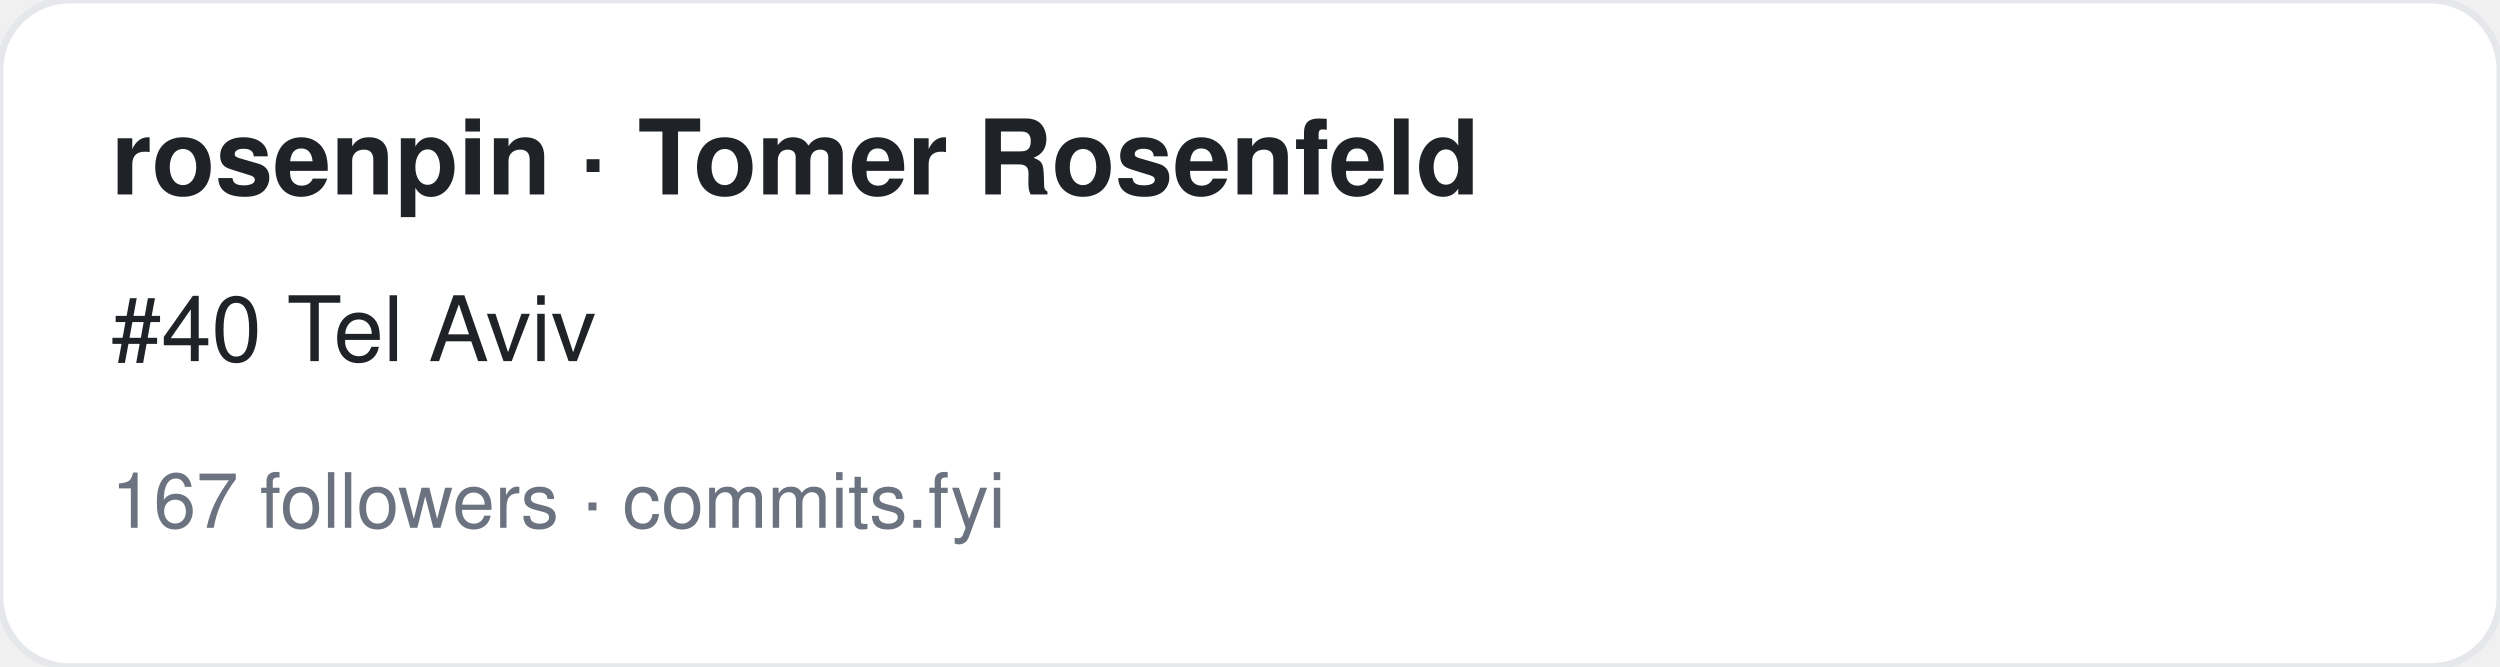
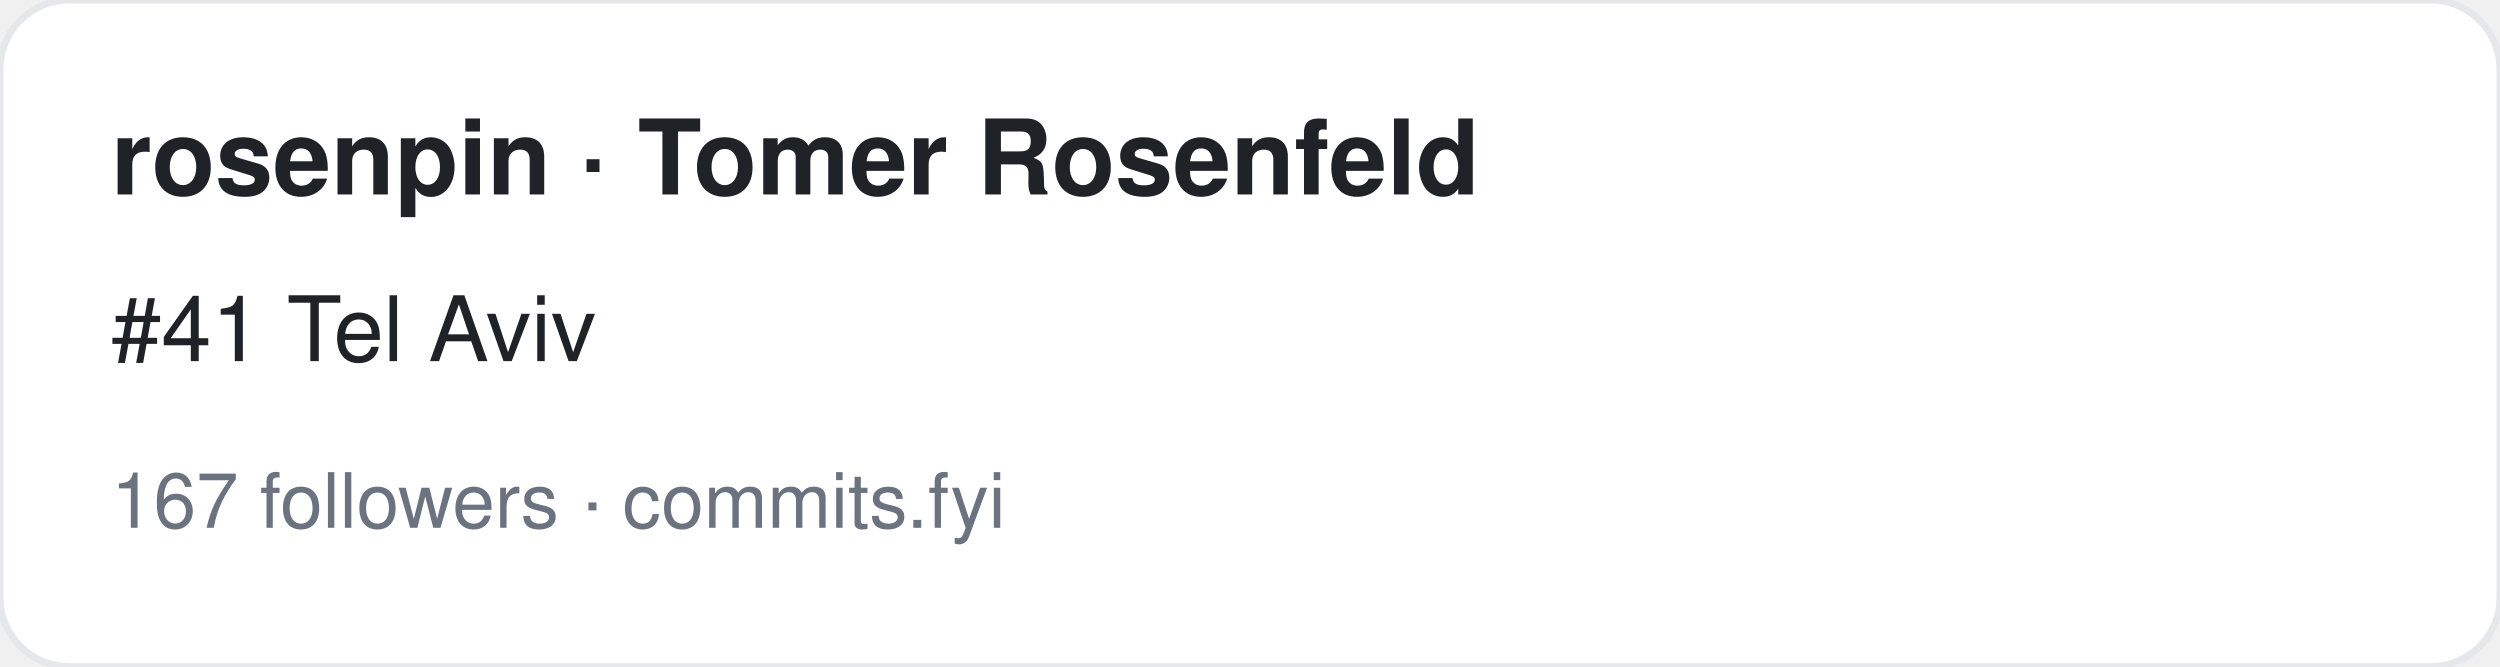
<svg xmlns="http://www.w3.org/2000/svg" width="360" height="96" viewBox="0 0 360 96" font-family="-apple-system,BlinkMacSystemFont,Segoe UI,Helvetica,Arial,sans-serif">
  <rect width="360" height="96" rx="10" fill="#ffffff" stroke="#e5e7eb" />
  <text x="16" y="28" font-size="15" font-weight="700" fill="#1f2328">rosenpin · Tomer Rosenfeld</text>
-   <text x="16" y="52" font-size="13" fill="#1f2328">#40 Tel Aviv</text>
+   <text x="16" y="52" font-size="13" fill="#1f2328">#41 Tel Aviv</text>
  <text x="16" y="76" font-size="11" fill="#6b7280">167 followers · commits.fyi</text>
</svg>
